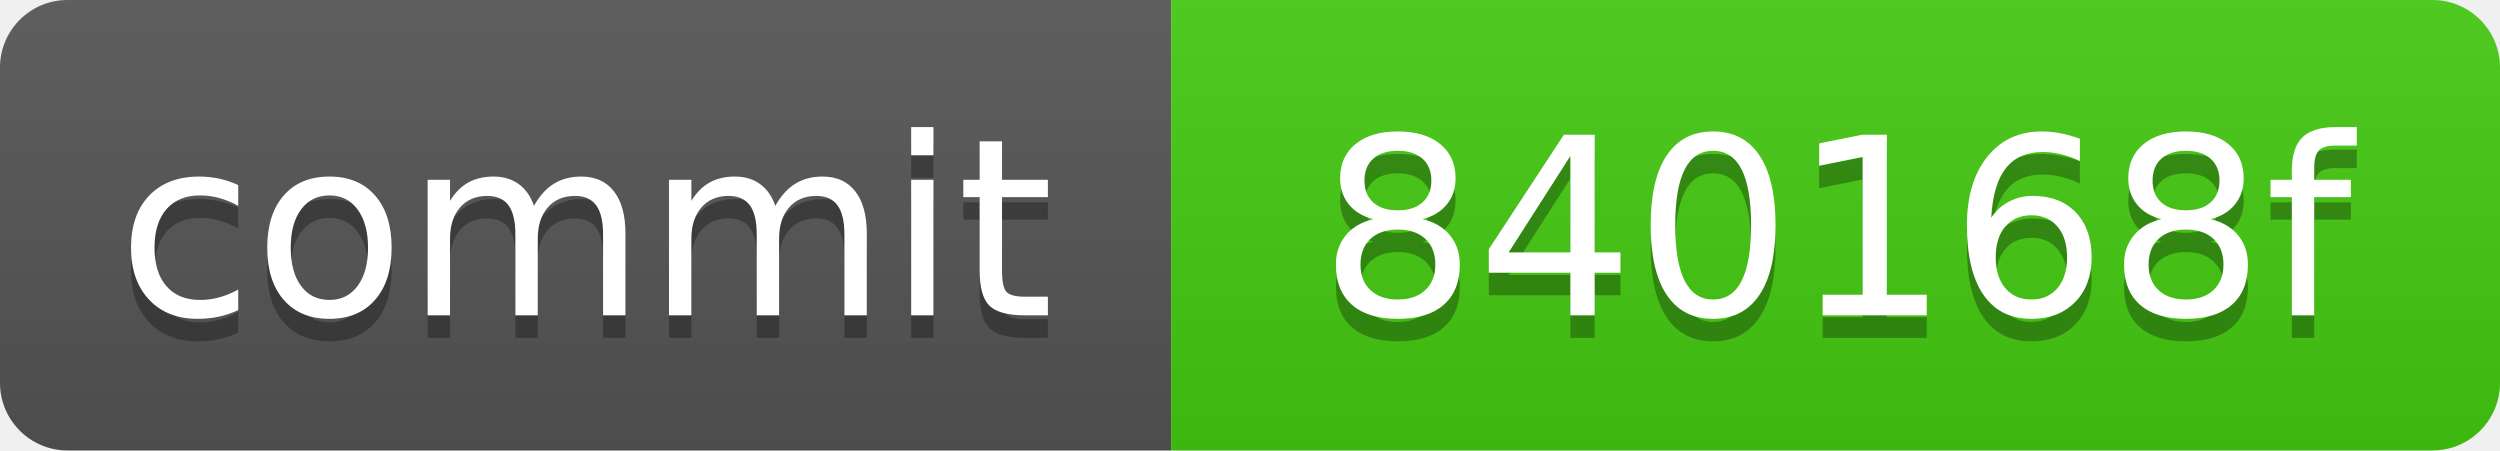
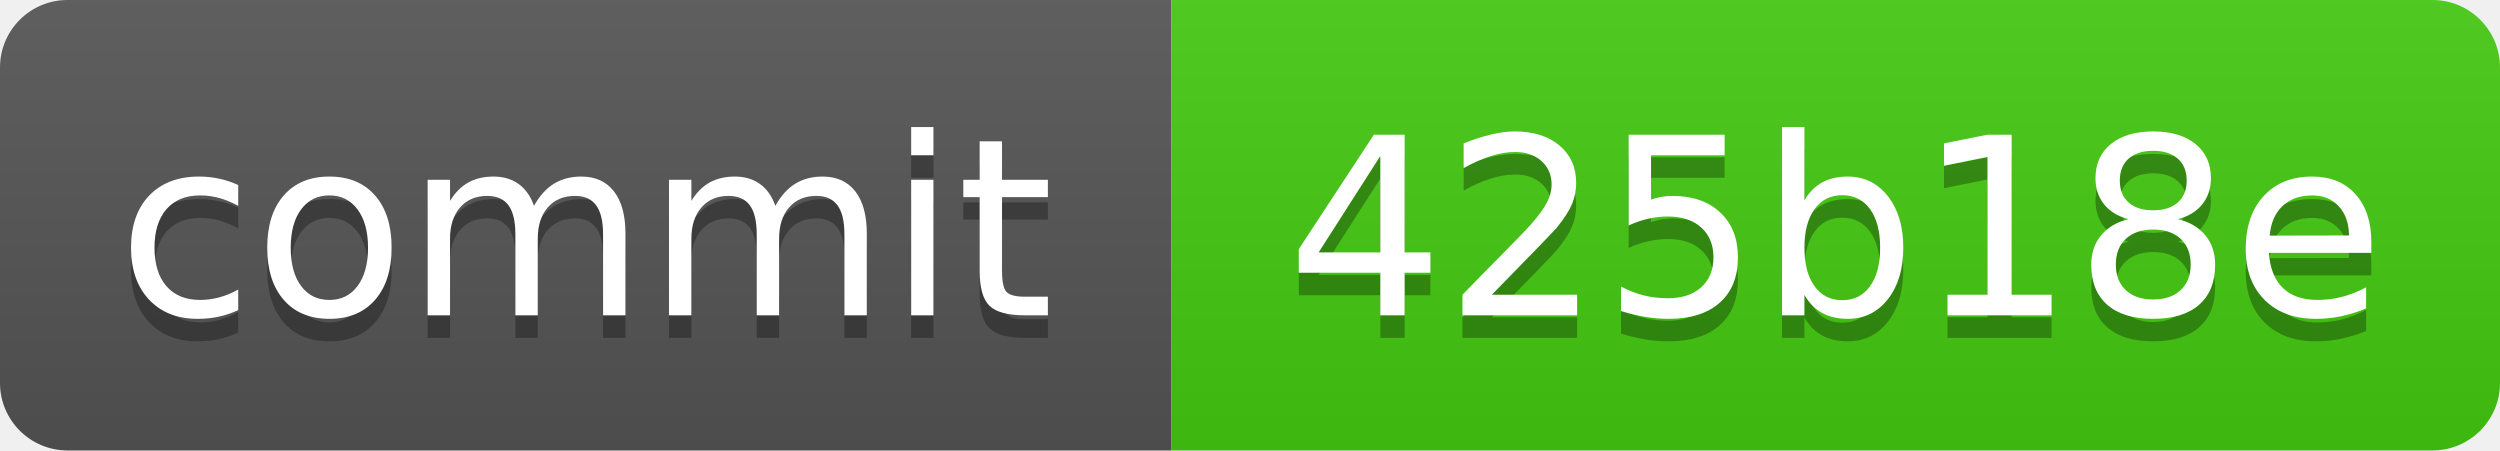
<svg xmlns="http://www.w3.org/2000/svg" xmlns:xlink="http://www.w3.org/1999/xlink" width="111" height="20" role="img">
-   <a target="_blank" xlink:href="https://github.com/symbolic-labs-pub/freedom-that-lasts/commit/840168ffd801b878de9aea8ea504b7531c27915c">
+   <a target="_blank" xlink:href="https://github.com/symbolic-labs-pub/freedom-that-lasts/commit/425b18ee9391efb7e5f228dd64b58b81c9e56b43">
    <linearGradient id="s" x2="0" y2="100%">
      <stop offset="0" stop-color="#bbb" stop-opacity=".1" />
      <stop offset="1" stop-opacity=".1" />
    </linearGradient>
    <clipPath id="r">
      <rect width="111" height="20" rx="3" fill="#fff" />
    </clipPath>
    <g clip-path="url(#r)">
      <rect width="52" height="20" fill="#555" />
      <rect x="52" width="59" height="20" fill="#4c1" />
      <rect width="111" height="20" fill="url(#s)" />
    </g>
    <g fill="#fff" text-anchor="middle" font-family="Verdana,Geneva,DejaVu Sans,sans-serif" text-rendering="geometricPrecision" font-size="110">
      <text aria-hidden="true" x="260.0" y="150" fill="#010101" fill-opacity=".3" transform="scale(.1)" textLength="420">commit</text>
      <text x="260.0" y="140" transform="scale(.1)" fill="#fff" textLength="420">commit</text>
-       <text aria-hidden="true" x="815.0" y="150" fill="#010101" fill-opacity=".3" transform="scale(.1)" textLength="490">840168f</text>
-       <text x="815.0" y="140" transform="scale(.1)" fill="#fff" textLength="490">840168f</text>
+       <text aria-hidden="true" x="815.0" y="150" fill="#010101" fill-opacity=".3" transform="scale(.1)" textLength="490">425b18e</text>
+       <text x="815.0" y="140" transform="scale(.1)" fill="#fff" textLength="490">425b18e</text>
    </g>
  </a>
</svg>
